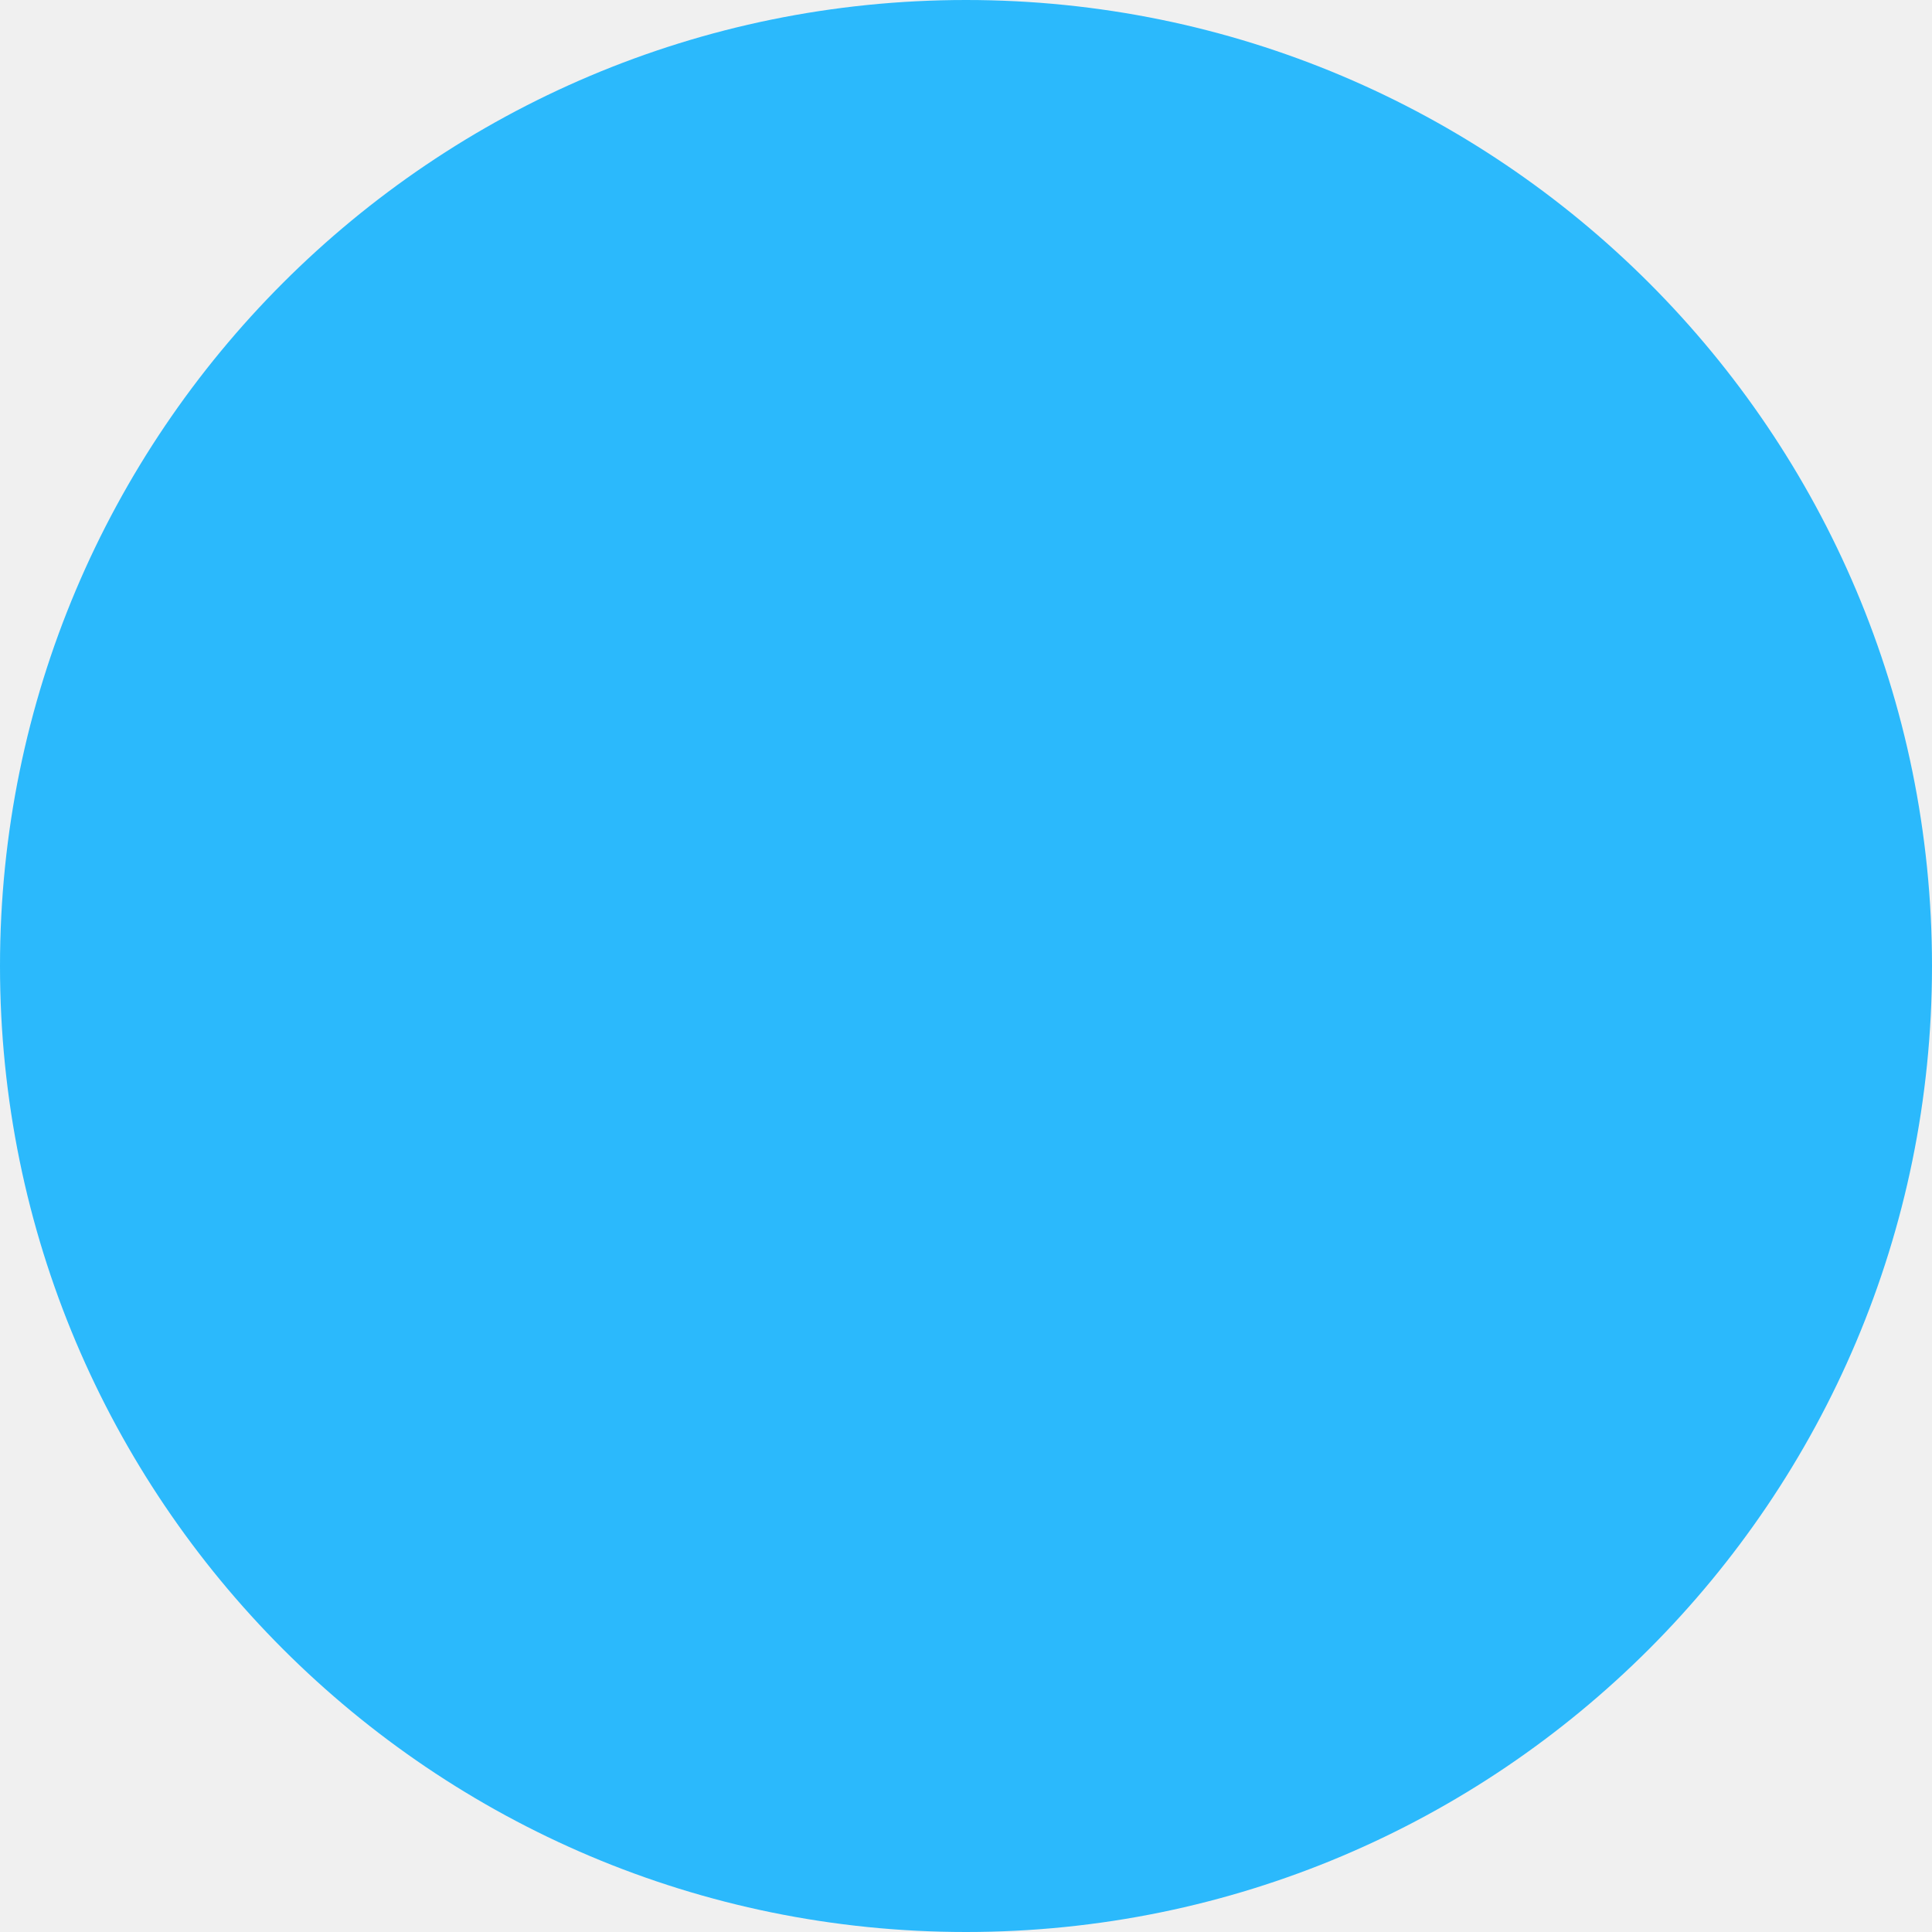
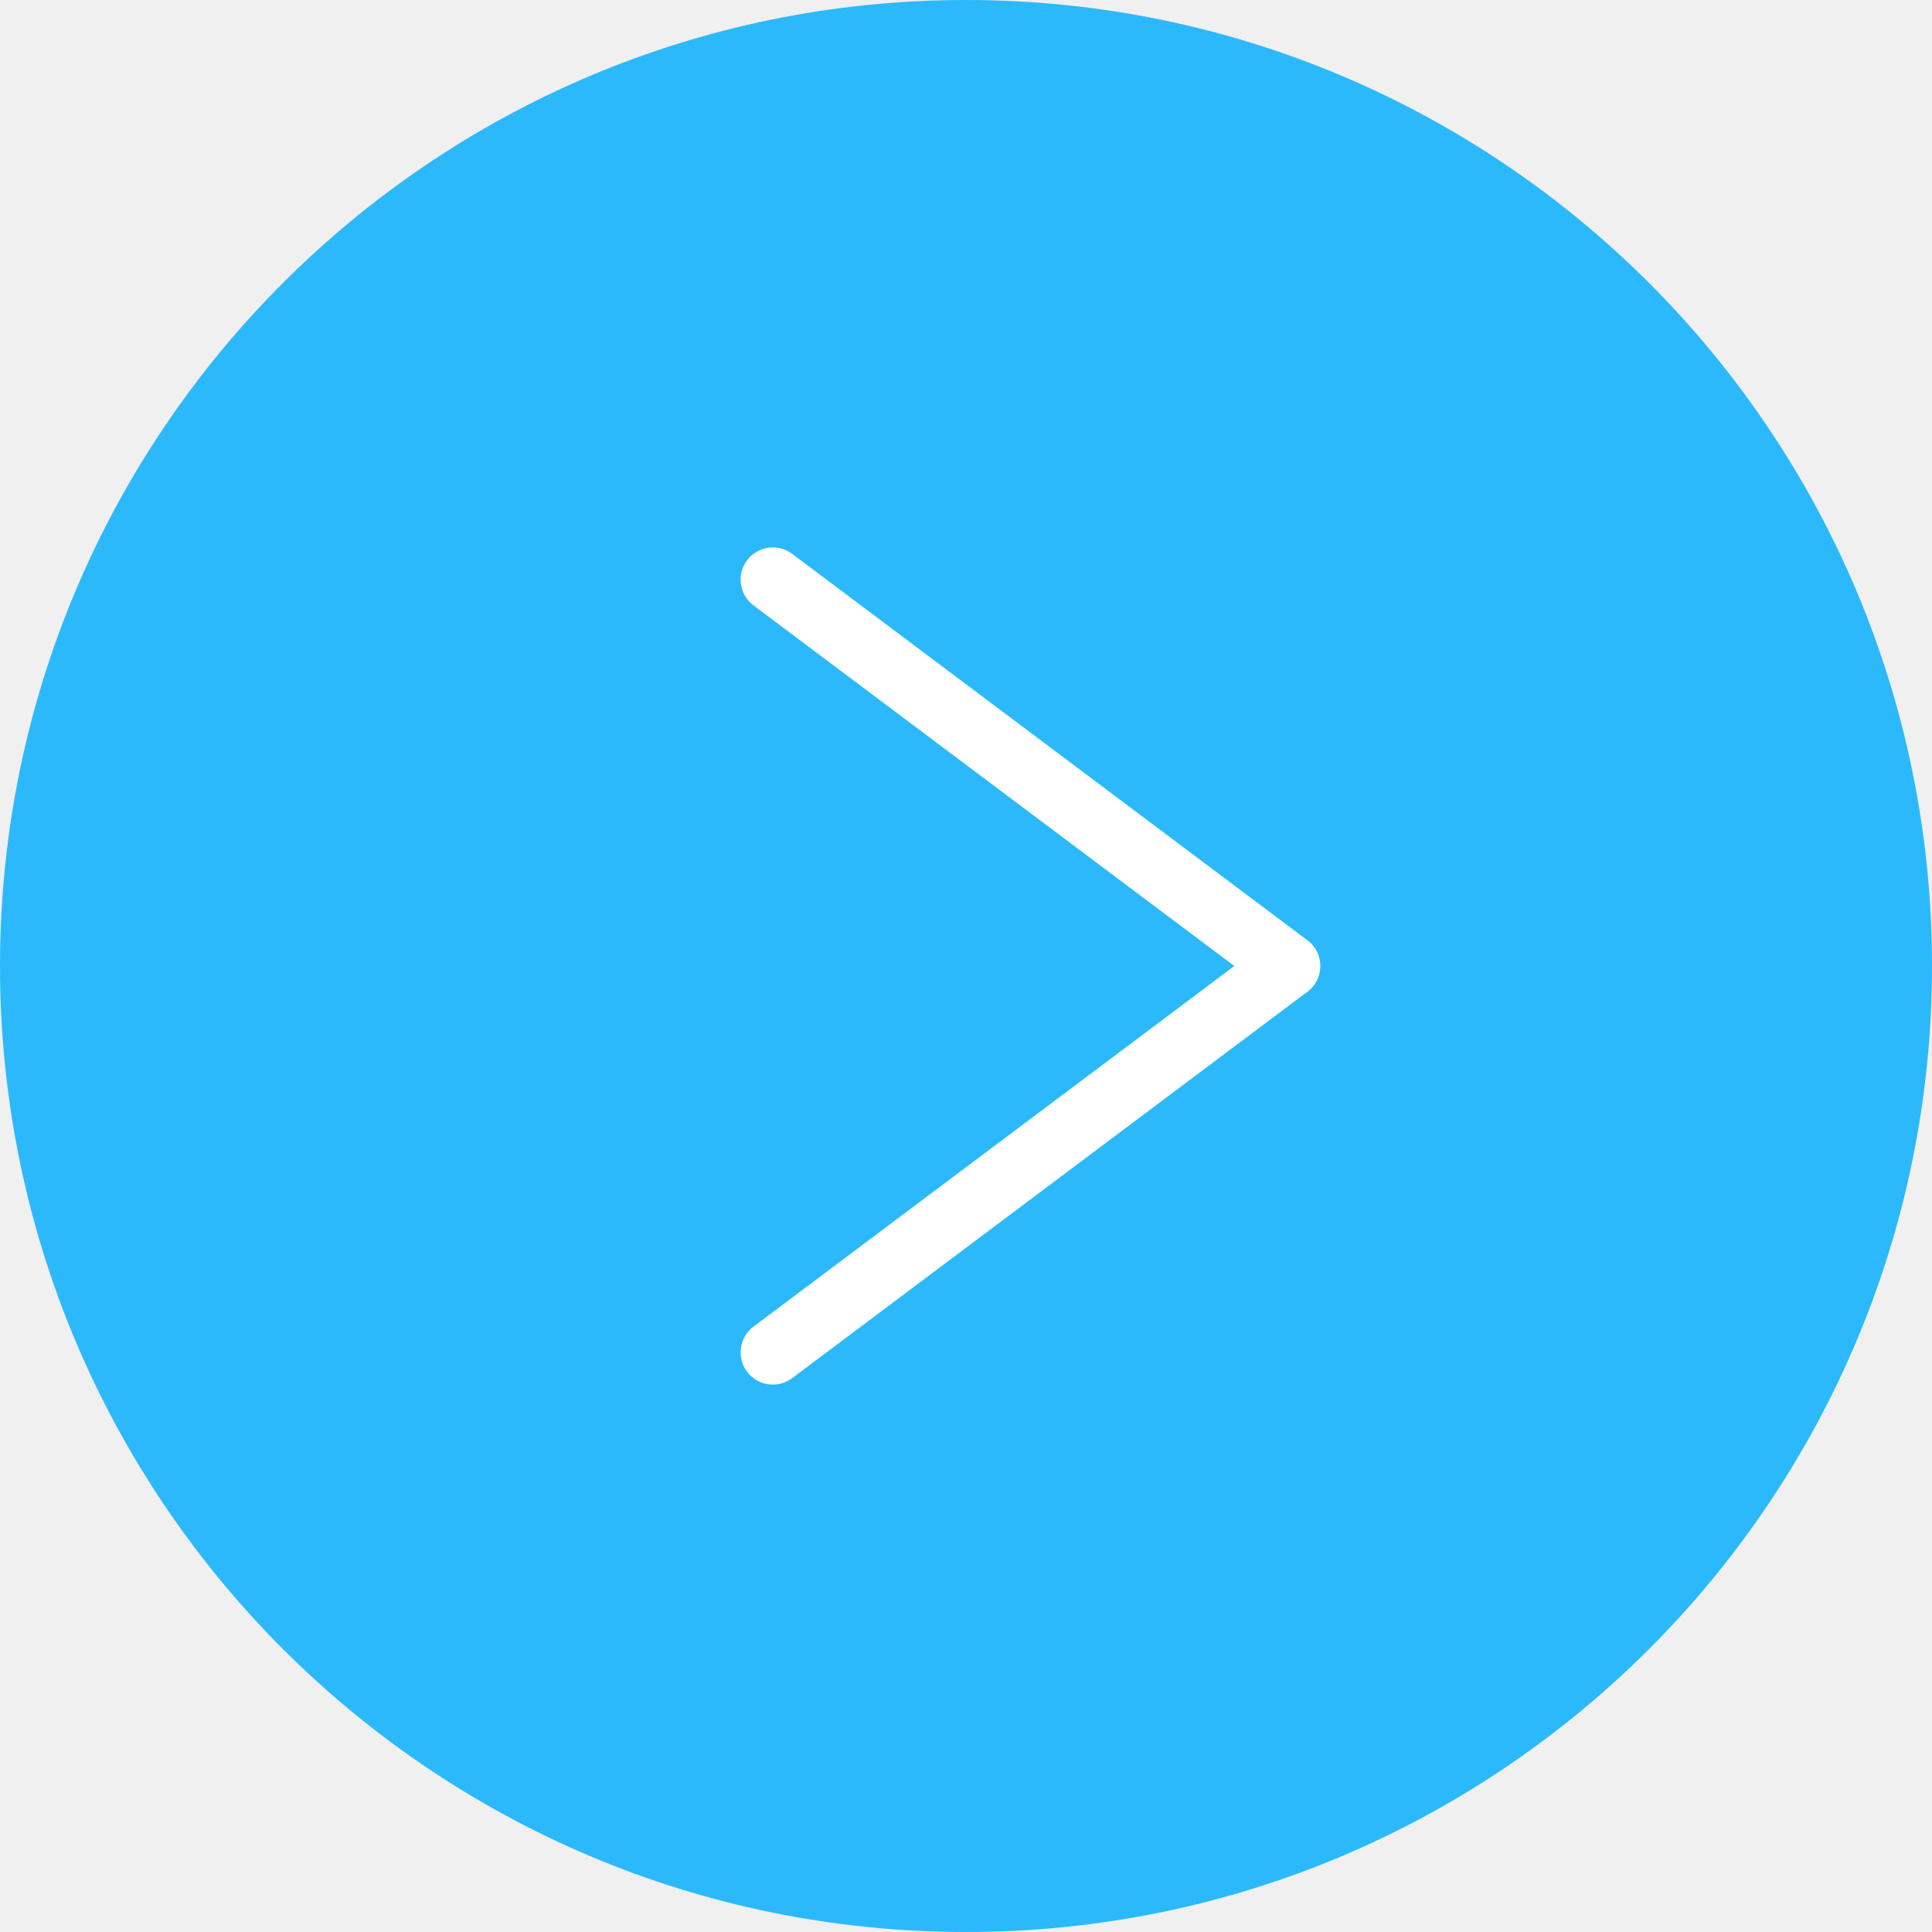
- <svg xmlns="http://www.w3.org/2000/svg" width="30" height="30" viewBox="0 0 30 30">
+ <svg xmlns="http://www.w3.org/2000/svg" id="Group_408" data-name="Group 408" width="30" height="30" viewBox="0 0 30 30">
  <circle id="Ellipse_12" data-name="Ellipse 12" cx="15" cy="15" r="15" fill="#2bb9fc" />
+   <g id="Group_127" data-name="Group 127" transform="translate(11.5 8.5)">
+     <path id="線_21" data-name="線 21" d="M8,6.5a.5.5,0,0,1-.3-.1l-8-6A.5.5,0,0,1-.4-.3.5.5,0,0,1,.3-.4l8,6a.5.5,0,0,1-.3.9Z" transform="translate(0.5 0.5)" fill="#fff" />
+     <path id="線_22" data-name="線 22" d="M0,6.5a.5.5,0,0,1-.4-.2.5.5,0,0,1,.1-.7l8-6a.5.5,0,0,1,.7.1.5.5,0,0,1-.1.7l-8,6A.5.5,0,0,1,0,6.5Z" transform="translate(0.5 6.5)" fill="#fff" />
+   </g>
</svg>
